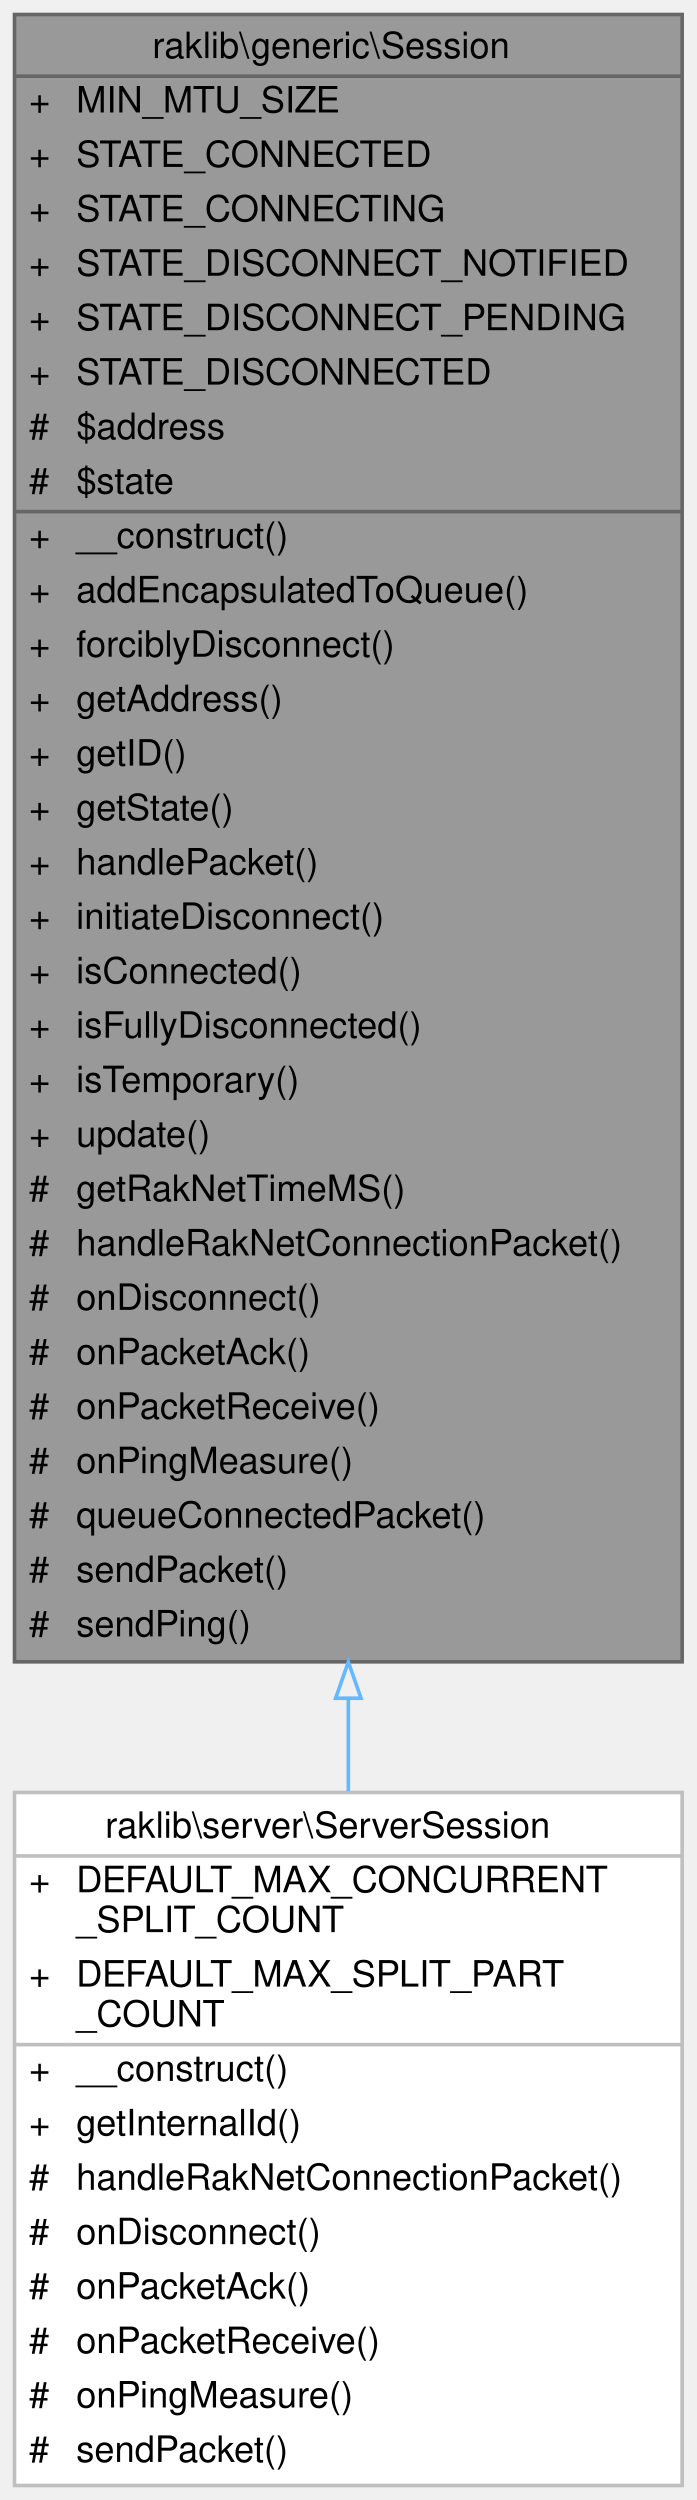
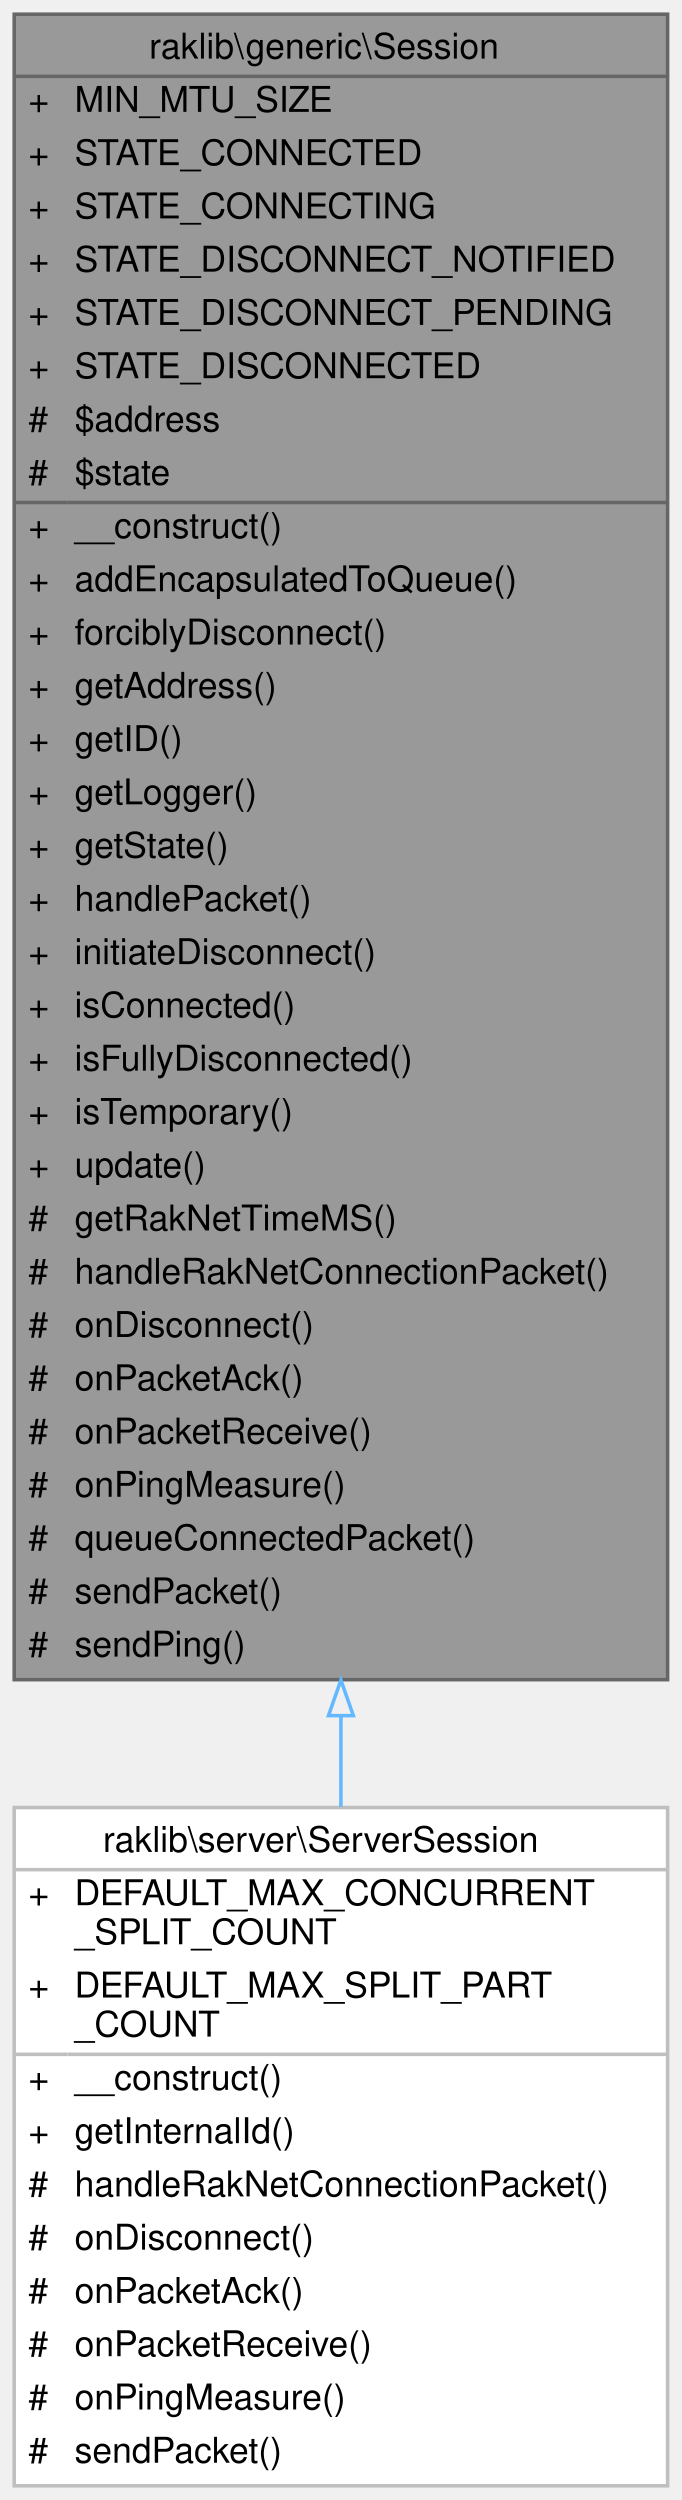
- <svg xmlns="http://www.w3.org/2000/svg" xmlns:xlink="http://www.w3.org/1999/xlink" width="192pt" height="689pt" viewBox="0.00 0.00 192.00 689.00">
-   <g id="graph0" class="graph" transform="scale(1 1) rotate(0) translate(4 685)">
+ <svg xmlns="http://www.w3.org/2000/svg" xmlns:xlink="http://www.w3.org/1999/xlink" width="192pt" height="704pt" viewBox="0.00 0.00 192.00 704.00">
+   <g id="graph0" class="graph" transform="scale(1 1) rotate(0) translate(4 700)">
    <g id="Node000001" class="node">
      <g id="a_Node000001">
        <a xlink:title=" ">
-           <polygon fill="#999999" stroke="transparent" points="184,-681 0,-681 0,-227 184,-227 184,-681" />
-           <text text-anchor="start" x="38" y="-669" font-family="Helvetica,sans-Serif" font-size="10.00">raklib\generic\Session</text>
-           <text text-anchor="start" x="4" y="-654" font-family="Helvetica,sans-Serif" font-size="10.00">+</text>
-           <text text-anchor="start" x="17" y="-654" font-family="Helvetica,sans-Serif" font-size="10.00">MIN_MTU_SIZE</text>
-           <text text-anchor="start" x="4" y="-639" font-family="Helvetica,sans-Serif" font-size="10.00">+</text>
-           <text text-anchor="start" x="17" y="-639" font-family="Helvetica,sans-Serif" font-size="10.00">STATE_CONNECTED</text>
-           <text text-anchor="start" x="4" y="-624" font-family="Helvetica,sans-Serif" font-size="10.00">+</text>
-           <text text-anchor="start" x="17" y="-624" font-family="Helvetica,sans-Serif" font-size="10.00">STATE_CONNECTING</text>
-           <text text-anchor="start" x="4" y="-609" font-family="Helvetica,sans-Serif" font-size="10.00">+</text>
-           <text text-anchor="start" x="17" y="-609" font-family="Helvetica,sans-Serif" font-size="10.00">STATE_DISCONNECT_NOTIFIED</text>
-           <text text-anchor="start" x="4" y="-594" font-family="Helvetica,sans-Serif" font-size="10.00">+</text>
-           <text text-anchor="start" x="17" y="-594" font-family="Helvetica,sans-Serif" font-size="10.00">STATE_DISCONNECT_PENDING</text>
-           <text text-anchor="start" x="4" y="-579" font-family="Helvetica,sans-Serif" font-size="10.00">+</text>
-           <text text-anchor="start" x="17" y="-579" font-family="Helvetica,sans-Serif" font-size="10.00">STATE_DISCONNECTED</text>
-           <text text-anchor="start" x="4" y="-564" font-family="Helvetica,sans-Serif" font-size="10.00">#</text>
-           <text text-anchor="start" x="17" y="-564" font-family="Helvetica,sans-Serif" font-size="10.00">$address</text>
-           <text text-anchor="start" x="4" y="-549" font-family="Helvetica,sans-Serif" font-size="10.00">#</text>
-           <text text-anchor="start" x="17" y="-549" font-family="Helvetica,sans-Serif" font-size="10.00">$state</text>
-           <text text-anchor="start" x="4" y="-534" font-family="Helvetica,sans-Serif" font-size="10.00">+</text>
-           <text text-anchor="start" x="17" y="-534" font-family="Helvetica,sans-Serif" font-size="10.00">__construct()</text>
-           <text text-anchor="start" x="4" y="-519" font-family="Helvetica,sans-Serif" font-size="10.00">+</text>
-           <text text-anchor="start" x="17" y="-519" font-family="Helvetica,sans-Serif" font-size="10.00">addEncapsulatedToQueue()</text>
-           <text text-anchor="start" x="4" y="-504" font-family="Helvetica,sans-Serif" font-size="10.00">+</text>
-           <text text-anchor="start" x="17" y="-504" font-family="Helvetica,sans-Serif" font-size="10.00">forciblyDisconnect()</text>
-           <text text-anchor="start" x="4" y="-489" font-family="Helvetica,sans-Serif" font-size="10.00">+</text>
-           <text text-anchor="start" x="17" y="-489" font-family="Helvetica,sans-Serif" font-size="10.00">getAddress()</text>
-           <text text-anchor="start" x="4" y="-474" font-family="Helvetica,sans-Serif" font-size="10.00">+</text>
-           <text text-anchor="start" x="17" y="-474" font-family="Helvetica,sans-Serif" font-size="10.00">getID()</text>
-           <text text-anchor="start" x="4" y="-459" font-family="Helvetica,sans-Serif" font-size="10.00">+</text>
-           <text text-anchor="start" x="17" y="-459" font-family="Helvetica,sans-Serif" font-size="10.00">getState()</text>
-           <text text-anchor="start" x="4" y="-444" font-family="Helvetica,sans-Serif" font-size="10.00">+</text>
-           <text text-anchor="start" x="17" y="-444" font-family="Helvetica,sans-Serif" font-size="10.00">handlePacket()</text>
-           <text text-anchor="start" x="4" y="-429" font-family="Helvetica,sans-Serif" font-size="10.00">+</text>
-           <text text-anchor="start" x="17" y="-429" font-family="Helvetica,sans-Serif" font-size="10.00">initiateDisconnect()</text>
-           <text text-anchor="start" x="4" y="-414" font-family="Helvetica,sans-Serif" font-size="10.00">+</text>
-           <text text-anchor="start" x="17" y="-414" font-family="Helvetica,sans-Serif" font-size="10.00">isConnected()</text>
-           <text text-anchor="start" x="4" y="-399" font-family="Helvetica,sans-Serif" font-size="10.00">+</text>
-           <text text-anchor="start" x="17" y="-399" font-family="Helvetica,sans-Serif" font-size="10.00">isFullyDisconnected()</text>
-           <text text-anchor="start" x="4" y="-384" font-family="Helvetica,sans-Serif" font-size="10.00">+</text>
-           <text text-anchor="start" x="17" y="-384" font-family="Helvetica,sans-Serif" font-size="10.00">isTemporary()</text>
-           <text text-anchor="start" x="4" y="-369" font-family="Helvetica,sans-Serif" font-size="10.00">+</text>
-           <text text-anchor="start" x="17" y="-369" font-family="Helvetica,sans-Serif" font-size="10.00">update()</text>
-           <text text-anchor="start" x="4" y="-354" font-family="Helvetica,sans-Serif" font-size="10.00">#</text>
-           <text text-anchor="start" x="17" y="-354" font-family="Helvetica,sans-Serif" font-size="10.00">getRakNetTimeMS()</text>
-           <text text-anchor="start" x="4" y="-339" font-family="Helvetica,sans-Serif" font-size="10.00">#</text>
-           <text text-anchor="start" x="17" y="-339" font-family="Helvetica,sans-Serif" font-size="10.00">handleRakNetConnectionPacket()</text>
-           <text text-anchor="start" x="4" y="-324" font-family="Helvetica,sans-Serif" font-size="10.00">#</text>
-           <text text-anchor="start" x="17" y="-324" font-family="Helvetica,sans-Serif" font-size="10.00">onDisconnect()</text>
-           <text text-anchor="start" x="4" y="-309" font-family="Helvetica,sans-Serif" font-size="10.00">#</text>
-           <text text-anchor="start" x="17" y="-309" font-family="Helvetica,sans-Serif" font-size="10.00">onPacketAck()</text>
-           <text text-anchor="start" x="4" y="-294" font-family="Helvetica,sans-Serif" font-size="10.00">#</text>
-           <text text-anchor="start" x="17" y="-294" font-family="Helvetica,sans-Serif" font-size="10.00">onPacketReceive()</text>
-           <text text-anchor="start" x="4" y="-279" font-family="Helvetica,sans-Serif" font-size="10.00">#</text>
-           <text text-anchor="start" x="17" y="-279" font-family="Helvetica,sans-Serif" font-size="10.00">onPingMeasure()</text>
-           <text text-anchor="start" x="4" y="-264" font-family="Helvetica,sans-Serif" font-size="10.00">#</text>
-           <text text-anchor="start" x="17" y="-264" font-family="Helvetica,sans-Serif" font-size="10.00">queueConnectedPacket()</text>
-           <text text-anchor="start" x="4" y="-249" font-family="Helvetica,sans-Serif" font-size="10.00">#</text>
-           <text text-anchor="start" x="17" y="-249" font-family="Helvetica,sans-Serif" font-size="10.00">sendPacket()</text>
-           <text text-anchor="start" x="4" y="-234" font-family="Helvetica,sans-Serif" font-size="10.00">#</text>
-           <text text-anchor="start" x="17" y="-234" font-family="Helvetica,sans-Serif" font-size="10.00">sendPing()</text>
-           <polygon fill="#666666" stroke="#666666" points="0,-664 0,-664 184,-664 184,-664 0,-664" />
-           <polygon fill="#666666" stroke="#666666" points="0,-544 0,-544 15,-544 15,-544 0,-544" />
-           <polygon fill="#666666" stroke="#666666" points="15,-544 15,-544 184,-544 184,-544 15,-544" />
-           <polygon fill="none" stroke="#666666" points="0,-227 0,-681 184,-681 184,-227 0,-227" />
+           <polygon fill="#999999" stroke="transparent" points="184,-696 0,-696 0,-227 184,-227 184,-696" />
+           <text text-anchor="start" x="38" y="-683.5" font-family="Helvetica,sans-Serif" font-size="10.00">raklib\generic\Session</text>
+           <text text-anchor="start" x="4" y="-668.5" font-family="Helvetica,sans-Serif" font-size="10.00">+</text>
+           <text text-anchor="start" x="17" y="-668.5" font-family="Helvetica,sans-Serif" font-size="10.00">MIN_MTU_SIZE</text>
+           <text text-anchor="start" x="4" y="-653.5" font-family="Helvetica,sans-Serif" font-size="10.00">+</text>
+           <text text-anchor="start" x="17" y="-653.5" font-family="Helvetica,sans-Serif" font-size="10.00">STATE_CONNECTED</text>
+           <text text-anchor="start" x="4" y="-638.5" font-family="Helvetica,sans-Serif" font-size="10.00">+</text>
+           <text text-anchor="start" x="17" y="-638.5" font-family="Helvetica,sans-Serif" font-size="10.00">STATE_CONNECTING</text>
+           <text text-anchor="start" x="4" y="-623.5" font-family="Helvetica,sans-Serif" font-size="10.00">+</text>
+           <text text-anchor="start" x="17" y="-623.5" font-family="Helvetica,sans-Serif" font-size="10.00">STATE_DISCONNECT_NOTIFIED</text>
+           <text text-anchor="start" x="4" y="-608.5" font-family="Helvetica,sans-Serif" font-size="10.00">+</text>
+           <text text-anchor="start" x="17" y="-608.5" font-family="Helvetica,sans-Serif" font-size="10.00">STATE_DISCONNECT_PENDING</text>
+           <text text-anchor="start" x="4" y="-593.5" font-family="Helvetica,sans-Serif" font-size="10.00">+</text>
+           <text text-anchor="start" x="17" y="-593.5" font-family="Helvetica,sans-Serif" font-size="10.00">STATE_DISCONNECTED</text>
+           <text text-anchor="start" x="4" y="-578.5" font-family="Helvetica,sans-Serif" font-size="10.00">#</text>
+           <text text-anchor="start" x="17" y="-578.5" font-family="Helvetica,sans-Serif" font-size="10.00">$address</text>
+           <text text-anchor="start" x="4" y="-563.5" font-family="Helvetica,sans-Serif" font-size="10.00">#</text>
+           <text text-anchor="start" x="17" y="-563.5" font-family="Helvetica,sans-Serif" font-size="10.00">$state</text>
+           <text text-anchor="start" x="4" y="-548.5" font-family="Helvetica,sans-Serif" font-size="10.00">+</text>
+           <text text-anchor="start" x="17" y="-548.5" font-family="Helvetica,sans-Serif" font-size="10.00">__construct()</text>
+           <text text-anchor="start" x="4" y="-533.5" font-family="Helvetica,sans-Serif" font-size="10.00">+</text>
+           <text text-anchor="start" x="17" y="-533.5" font-family="Helvetica,sans-Serif" font-size="10.00">addEncapsulatedToQueue()</text>
+           <text text-anchor="start" x="4" y="-518.5" font-family="Helvetica,sans-Serif" font-size="10.00">+</text>
+           <text text-anchor="start" x="17" y="-518.5" font-family="Helvetica,sans-Serif" font-size="10.00">forciblyDisconnect()</text>
+           <text text-anchor="start" x="4" y="-503.5" font-family="Helvetica,sans-Serif" font-size="10.00">+</text>
+           <text text-anchor="start" x="17" y="-503.5" font-family="Helvetica,sans-Serif" font-size="10.00">getAddress()</text>
+           <text text-anchor="start" x="4" y="-488.5" font-family="Helvetica,sans-Serif" font-size="10.00">+</text>
+           <text text-anchor="start" x="17" y="-488.5" font-family="Helvetica,sans-Serif" font-size="10.00">getID()</text>
+           <text text-anchor="start" x="4" y="-473.5" font-family="Helvetica,sans-Serif" font-size="10.00">+</text>
+           <text text-anchor="start" x="17" y="-473.5" font-family="Helvetica,sans-Serif" font-size="10.00">getLogger()</text>
+           <text text-anchor="start" x="4" y="-458.5" font-family="Helvetica,sans-Serif" font-size="10.00">+</text>
+           <text text-anchor="start" x="17" y="-458.5" font-family="Helvetica,sans-Serif" font-size="10.00">getState()</text>
+           <text text-anchor="start" x="4" y="-443.5" font-family="Helvetica,sans-Serif" font-size="10.00">+</text>
+           <text text-anchor="start" x="17" y="-443.5" font-family="Helvetica,sans-Serif" font-size="10.00">handlePacket()</text>
+           <text text-anchor="start" x="4" y="-428.5" font-family="Helvetica,sans-Serif" font-size="10.00">+</text>
+           <text text-anchor="start" x="17" y="-428.5" font-family="Helvetica,sans-Serif" font-size="10.00">initiateDisconnect()</text>
+           <text text-anchor="start" x="4" y="-413.5" font-family="Helvetica,sans-Serif" font-size="10.00">+</text>
+           <text text-anchor="start" x="17" y="-413.5" font-family="Helvetica,sans-Serif" font-size="10.00">isConnected()</text>
+           <text text-anchor="start" x="4" y="-398.5" font-family="Helvetica,sans-Serif" font-size="10.00">+</text>
+           <text text-anchor="start" x="17" y="-398.5" font-family="Helvetica,sans-Serif" font-size="10.00">isFullyDisconnected()</text>
+           <text text-anchor="start" x="4" y="-383.5" font-family="Helvetica,sans-Serif" font-size="10.00">+</text>
+           <text text-anchor="start" x="17" y="-383.5" font-family="Helvetica,sans-Serif" font-size="10.00">isTemporary()</text>
+           <text text-anchor="start" x="4" y="-368.5" font-family="Helvetica,sans-Serif" font-size="10.00">+</text>
+           <text text-anchor="start" x="17" y="-368.5" font-family="Helvetica,sans-Serif" font-size="10.00">update()</text>
+           <text text-anchor="start" x="4" y="-353.5" font-family="Helvetica,sans-Serif" font-size="10.00">#</text>
+           <text text-anchor="start" x="17" y="-353.5" font-family="Helvetica,sans-Serif" font-size="10.00">getRakNetTimeMS()</text>
+           <text text-anchor="start" x="4" y="-338.5" font-family="Helvetica,sans-Serif" font-size="10.00">#</text>
+           <text text-anchor="start" x="17" y="-338.5" font-family="Helvetica,sans-Serif" font-size="10.00">handleRakNetConnectionPacket()</text>
+           <text text-anchor="start" x="4" y="-323.5" font-family="Helvetica,sans-Serif" font-size="10.00">#</text>
+           <text text-anchor="start" x="17" y="-323.5" font-family="Helvetica,sans-Serif" font-size="10.00">onDisconnect()</text>
+           <text text-anchor="start" x="4" y="-308.5" font-family="Helvetica,sans-Serif" font-size="10.00">#</text>
+           <text text-anchor="start" x="17" y="-308.5" font-family="Helvetica,sans-Serif" font-size="10.00">onPacketAck()</text>
+           <text text-anchor="start" x="4" y="-293.5" font-family="Helvetica,sans-Serif" font-size="10.00">#</text>
+           <text text-anchor="start" x="17" y="-293.5" font-family="Helvetica,sans-Serif" font-size="10.00">onPacketReceive()</text>
+           <text text-anchor="start" x="4" y="-278.5" font-family="Helvetica,sans-Serif" font-size="10.00">#</text>
+           <text text-anchor="start" x="17" y="-278.5" font-family="Helvetica,sans-Serif" font-size="10.00">onPingMeasure()</text>
+           <text text-anchor="start" x="4" y="-263.5" font-family="Helvetica,sans-Serif" font-size="10.00">#</text>
+           <text text-anchor="start" x="17" y="-263.5" font-family="Helvetica,sans-Serif" font-size="10.00">queueConnectedPacket()</text>
+           <text text-anchor="start" x="4" y="-248.5" font-family="Helvetica,sans-Serif" font-size="10.00">#</text>
+           <text text-anchor="start" x="17" y="-248.5" font-family="Helvetica,sans-Serif" font-size="10.00">sendPacket()</text>
+           <text text-anchor="start" x="4" y="-233.5" font-family="Helvetica,sans-Serif" font-size="10.00">#</text>
+           <text text-anchor="start" x="17" y="-233.5" font-family="Helvetica,sans-Serif" font-size="10.00">sendPing()</text>
+           <polygon fill="#666666" stroke="#666666" points="0,-678.5 0,-678.5 184,-678.5 184,-678.5 0,-678.5" />
+           <polygon fill="#666666" stroke="#666666" points="0,-558.5 0,-558.5 15,-558.5 15,-558.5 0,-558.5" />
+           <polygon fill="#666666" stroke="#666666" points="15,-558.5 15,-558.5 184,-558.5 184,-558.5 15,-558.5" />
+           <polygon fill="none" stroke="#666666" points="0,-227 0,-696 184,-696 184,-227 0,-227" />
        </a>
      </g>
    </g>
    <g id="Node000002" class="node">
      <g id="a_Node000002">
        <a xlink:href="../../d6/d79/classraklib_1_1server_1_1_server_session.html" target="_top" xlink:title=" ">
          <polygon fill="white" stroke="transparent" points="184,-191 0,-191 0,0 184,0 184,-191" />
          <text text-anchor="start" x="25" y="-178.5" font-family="Helvetica,sans-Serif" font-size="10.00">raklib\server\ServerSession</text>
          <text text-anchor="start" x="4" y="-163.5" font-family="Helvetica,sans-Serif" font-size="10.00">+</text>
          <text text-anchor="start" x="17" y="-163.5" font-family="Helvetica,sans-Serif" font-size="10.00">DEFAULT_MAX_CONCURRENT</text>
          <text text-anchor="start" x="17" y="-152.5" font-family="Helvetica,sans-Serif" font-size="10.00">_SPLIT_COUNT</text>
          <text text-anchor="start" x="4" y="-137.5" font-family="Helvetica,sans-Serif" font-size="10.00">+</text>
          <text text-anchor="start" x="17" y="-137.5" font-family="Helvetica,sans-Serif" font-size="10.00">DEFAULT_MAX_SPLIT_PART</text>
          <text text-anchor="start" x="17" y="-126.5" font-family="Helvetica,sans-Serif" font-size="10.00">_COUNT</text>
          <text text-anchor="start" x="4" y="-111.5" font-family="Helvetica,sans-Serif" font-size="10.00">+</text>
          <text text-anchor="start" x="17" y="-111.5" font-family="Helvetica,sans-Serif" font-size="10.00">__construct()</text>
          <text text-anchor="start" x="4" y="-96.5" font-family="Helvetica,sans-Serif" font-size="10.00">+</text>
          <text text-anchor="start" x="17" y="-96.5" font-family="Helvetica,sans-Serif" font-size="10.00">getInternalId()</text>
          <text text-anchor="start" x="4" y="-81.5" font-family="Helvetica,sans-Serif" font-size="10.00">#</text>
          <text text-anchor="start" x="17" y="-81.5" font-family="Helvetica,sans-Serif" font-size="10.00">handleRakNetConnectionPacket()</text>
          <text text-anchor="start" x="4" y="-66.5" font-family="Helvetica,sans-Serif" font-size="10.00">#</text>
          <text text-anchor="start" x="17" y="-66.5" font-family="Helvetica,sans-Serif" font-size="10.00">onDisconnect()</text>
          <text text-anchor="start" x="4" y="-51.5" font-family="Helvetica,sans-Serif" font-size="10.00">#</text>
          <text text-anchor="start" x="17" y="-51.5" font-family="Helvetica,sans-Serif" font-size="10.00">onPacketAck()</text>
          <text text-anchor="start" x="4" y="-36.5" font-family="Helvetica,sans-Serif" font-size="10.00">#</text>
          <text text-anchor="start" x="17" y="-36.5" font-family="Helvetica,sans-Serif" font-size="10.00">onPacketReceive()</text>
          <text text-anchor="start" x="4" y="-21.5" font-family="Helvetica,sans-Serif" font-size="10.00">#</text>
          <text text-anchor="start" x="17" y="-21.5" font-family="Helvetica,sans-Serif" font-size="10.00">onPingMeasure()</text>
          <text text-anchor="start" x="4" y="-6.5" font-family="Helvetica,sans-Serif" font-size="10.00">#</text>
          <text text-anchor="start" x="17" y="-6.5" font-family="Helvetica,sans-Serif" font-size="10.00">sendPacket()</text>
          <polygon fill="#bfbfbf" stroke="#bfbfbf" points="0,-173.5 0,-173.5 184,-173.5 184,-173.5 0,-173.5" />
          <polygon fill="#bfbfbf" stroke="#bfbfbf" points="0,-121.5 0,-121.5 15,-121.5 15,-121.5 0,-121.5" />
          <polygon fill="#bfbfbf" stroke="#bfbfbf" points="15,-121.5 15,-121.5 184,-121.5 184,-121.5 15,-121.5" />
          <polygon fill="none" stroke="#bfbfbf" points="0,0 0,-191 184,-191 184,0 0,0" />
        </a>
      </g>
    </g>
    <g id="edge1_Node000001_Node000002" class="edge">
      <g id="a_edge1_Node000001_Node000002">
        <a xlink:title=" ">
-           <path fill="none" stroke="#63b8ff" d="M92,-216.69C92,-208.01 92,-199.54 92,-191.37" />
-           <polygon fill="none" stroke="#63b8ff" points="88.5,-216.97 92,-226.97 95.5,-216.97 88.5,-216.97" />
+           <path fill="none" stroke="#63b8ff" d="M92,-216.86C92,-208.06 92,-199.47 92,-191.2" />
+           <polygon fill="none" stroke="#63b8ff" points="88.5,-216.88 92,-226.88 95.5,-216.88 88.5,-216.88" />
        </a>
      </g>
    </g>
  </g>
</svg>
